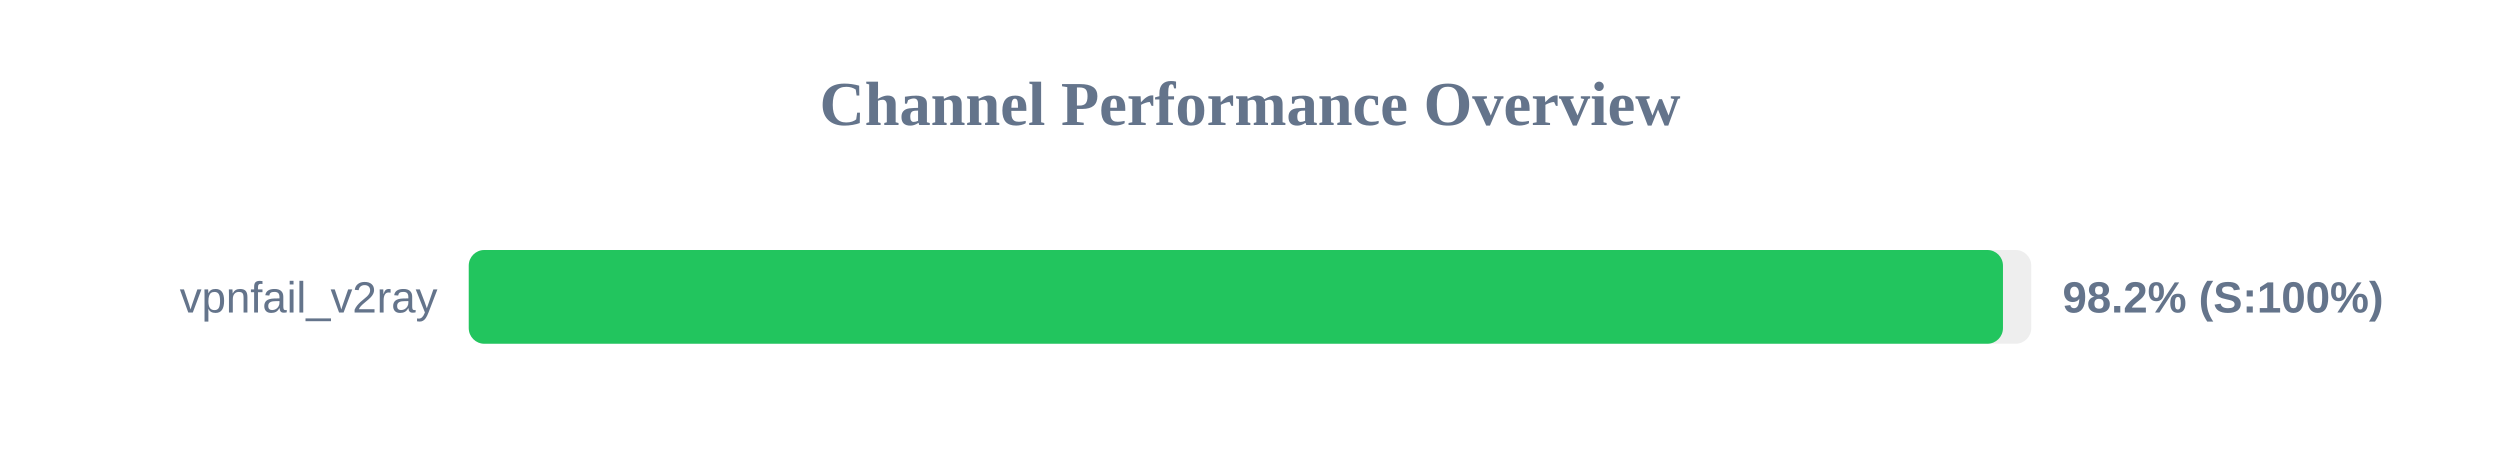
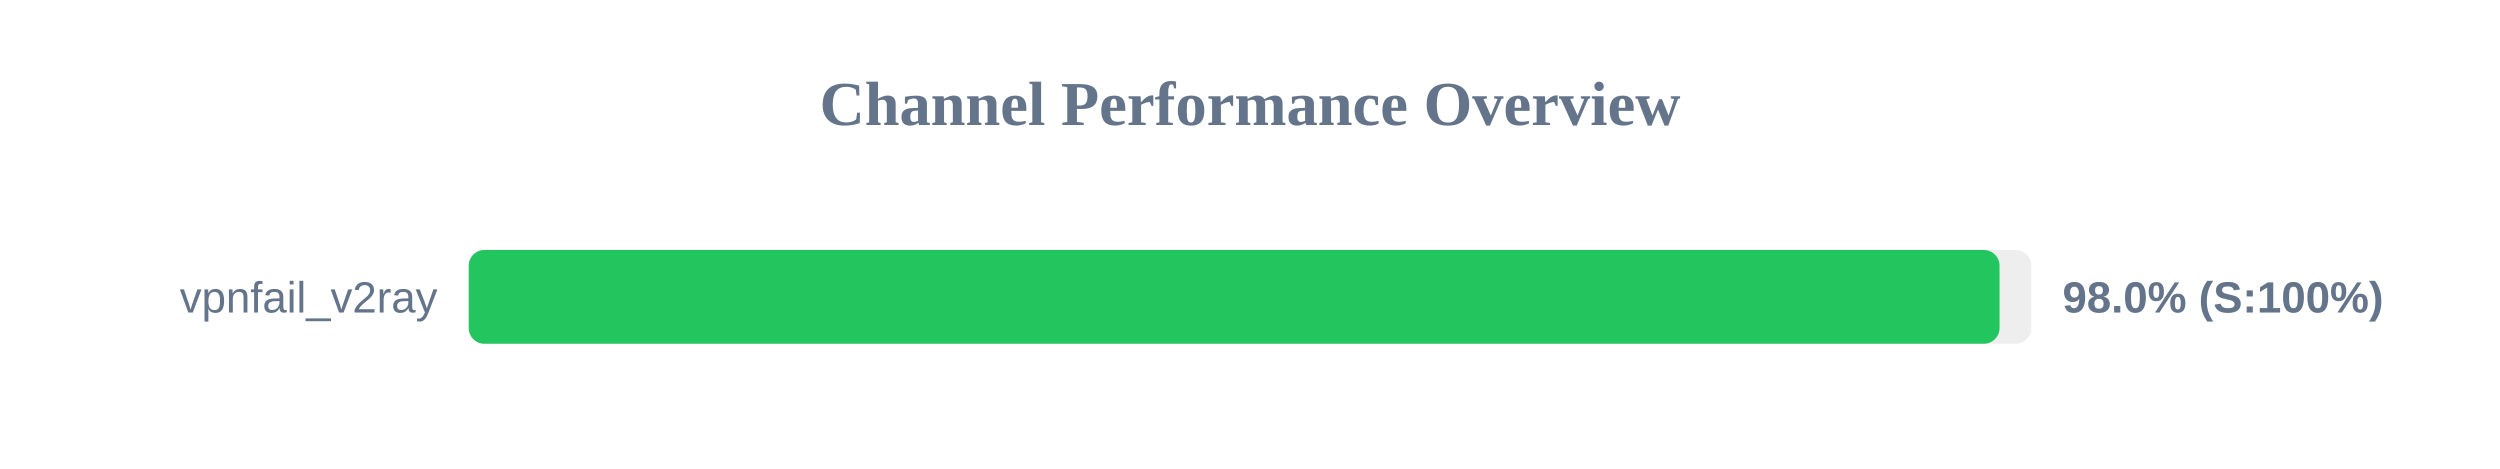
<svg xmlns="http://www.w3.org/2000/svg" width="800" height="150" version="1.1">
  <style>
        .row { font: 14px Arial; fill: #64748b; }
        .score { font: bold 14px Arial; fill: #64748b; }
    </style>
  <text x="400" y="40" text-anchor="middle" font-size="20px" font-weight="bold" fill="#64748b">Channel Performance Overview</text>
  <rect x="150" y="80" width="500" height="30" fill="#eee" rx="5" />
-   <rect x="150" y="80" width="490.95" height="30" fill="#22c55e" rx="5" />
+   <rect x="150" y="80" width="489.85" height="30" fill="#22c55e" rx="5" />
  <text x="140" y="100" text-anchor="end" class="row">vpnfail_v2ray</text>
-   <text x="660" y="100" text-anchor="start" class="score">98.2% (S:100%)</text>
+   <text x="660" y="100" text-anchor="start" class="score">98.0% (S:100%)</text>
</svg>
